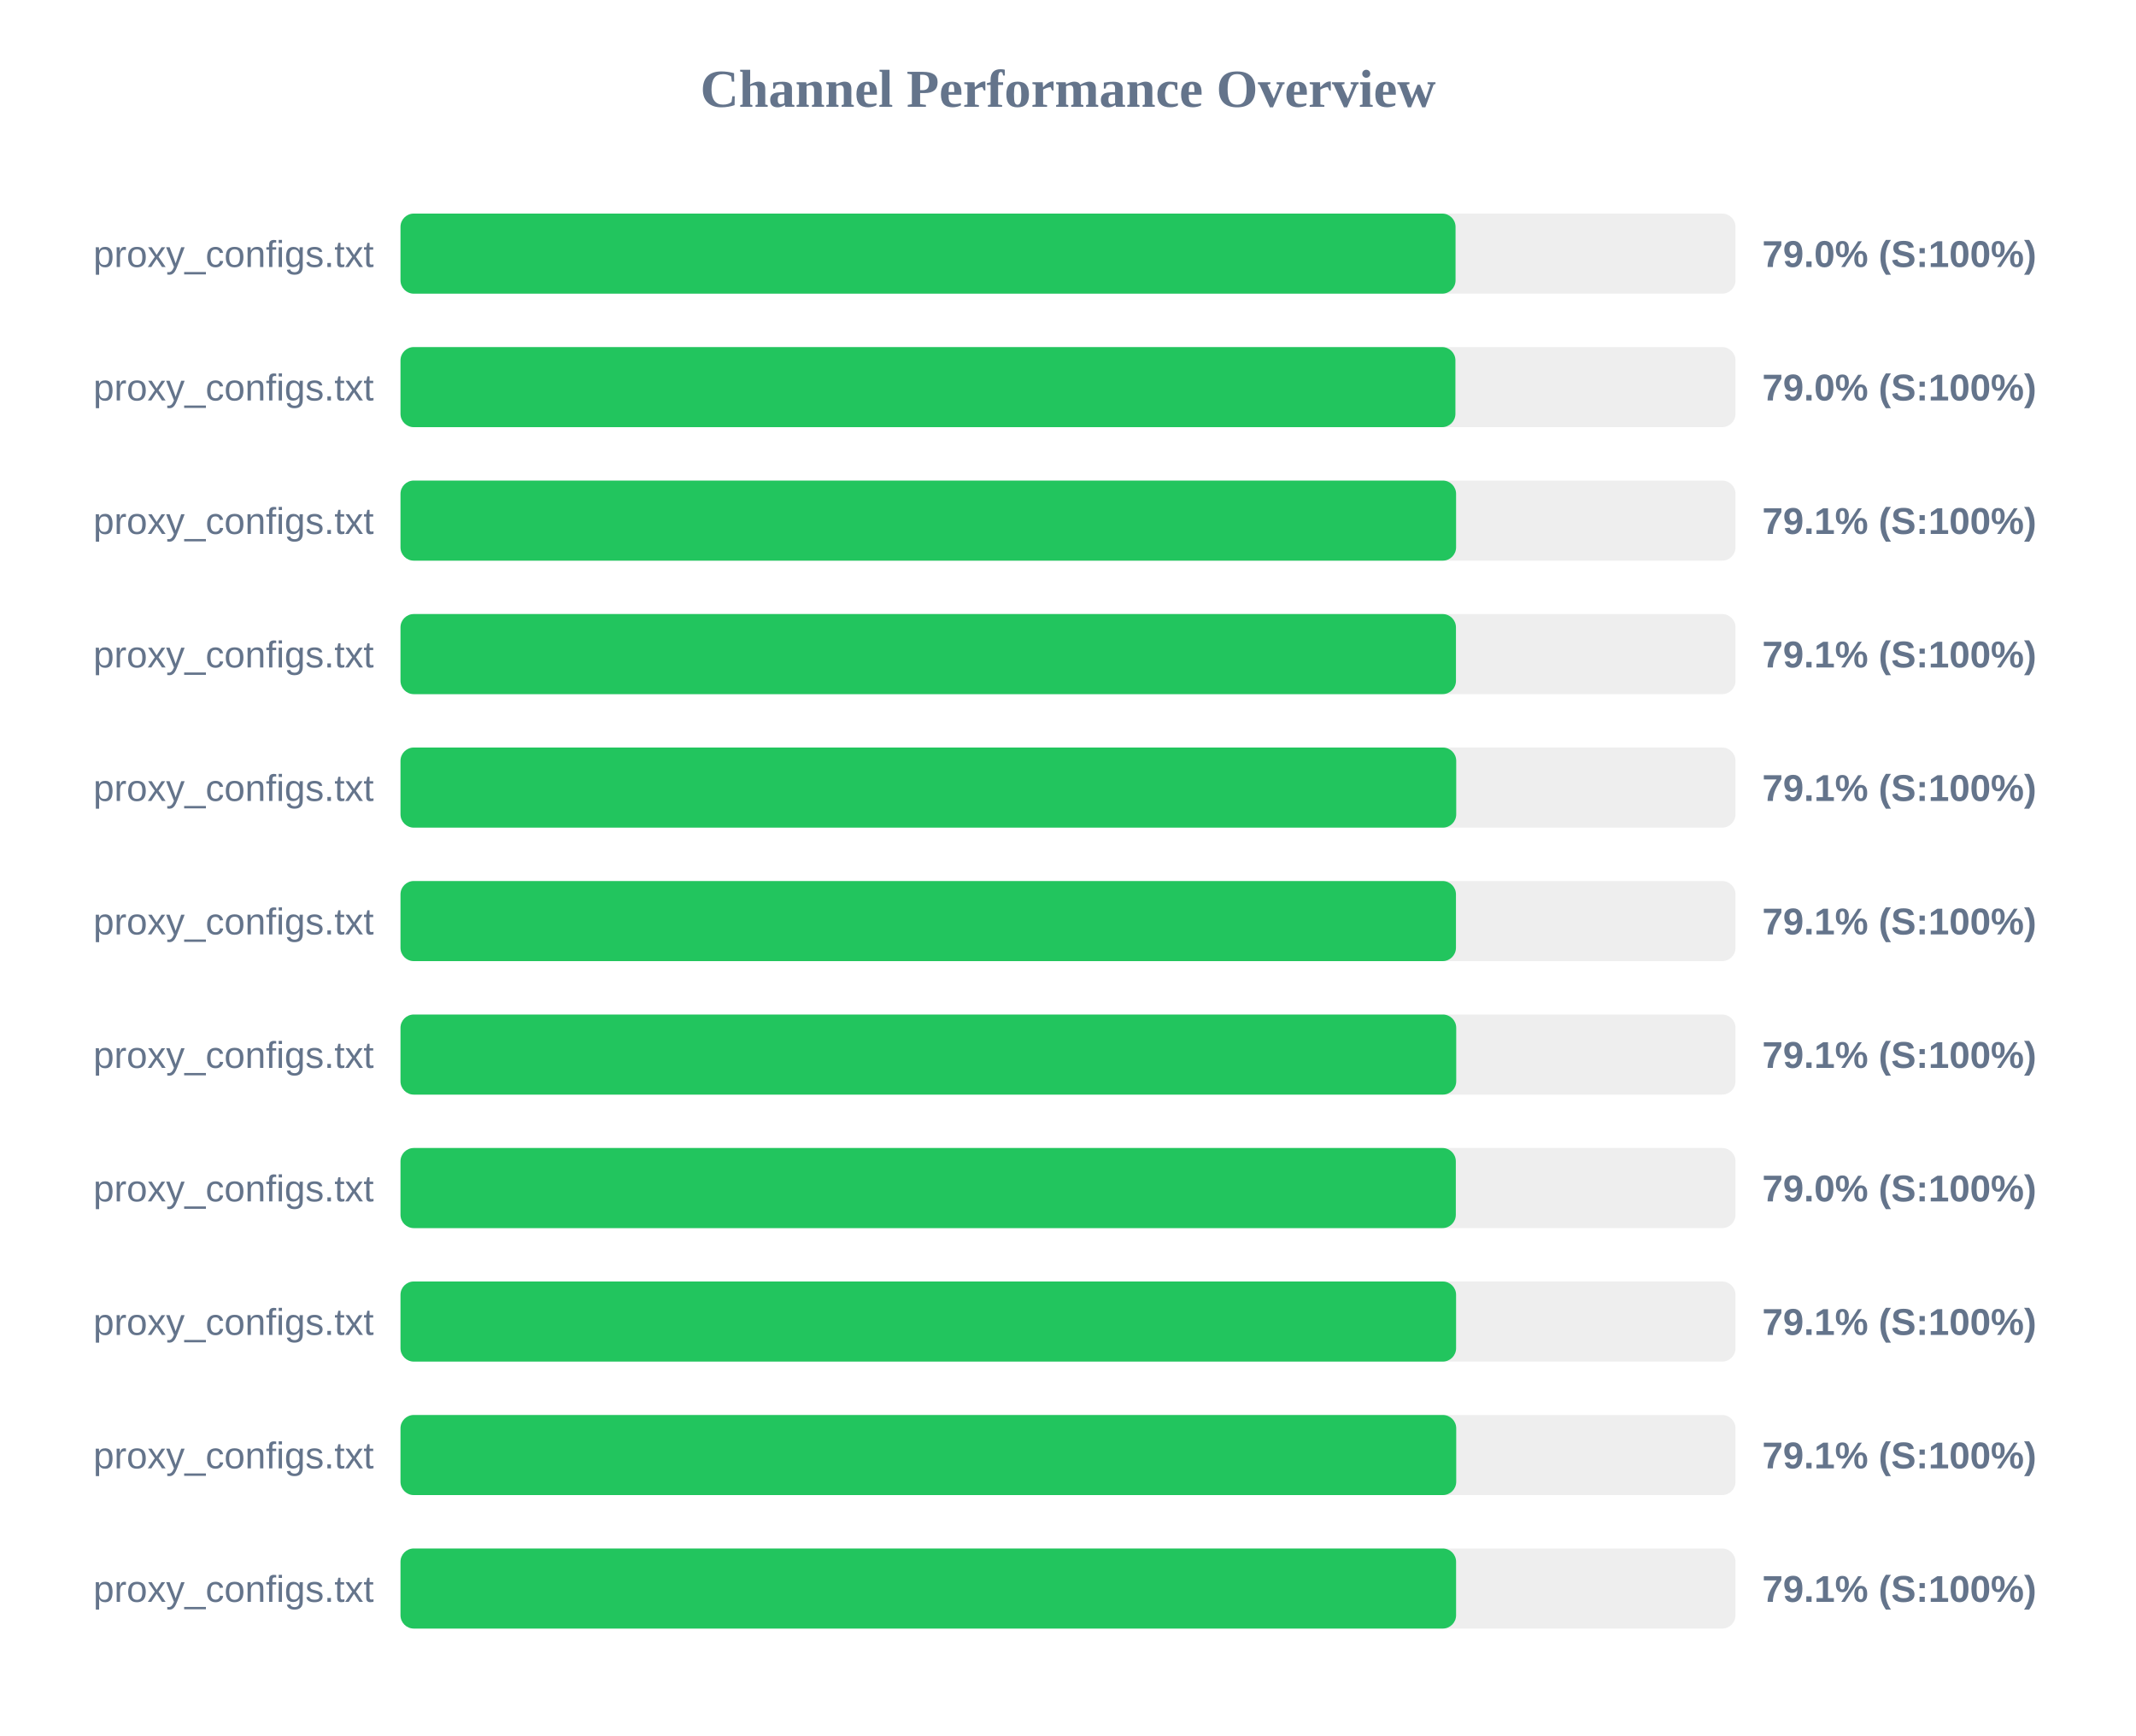
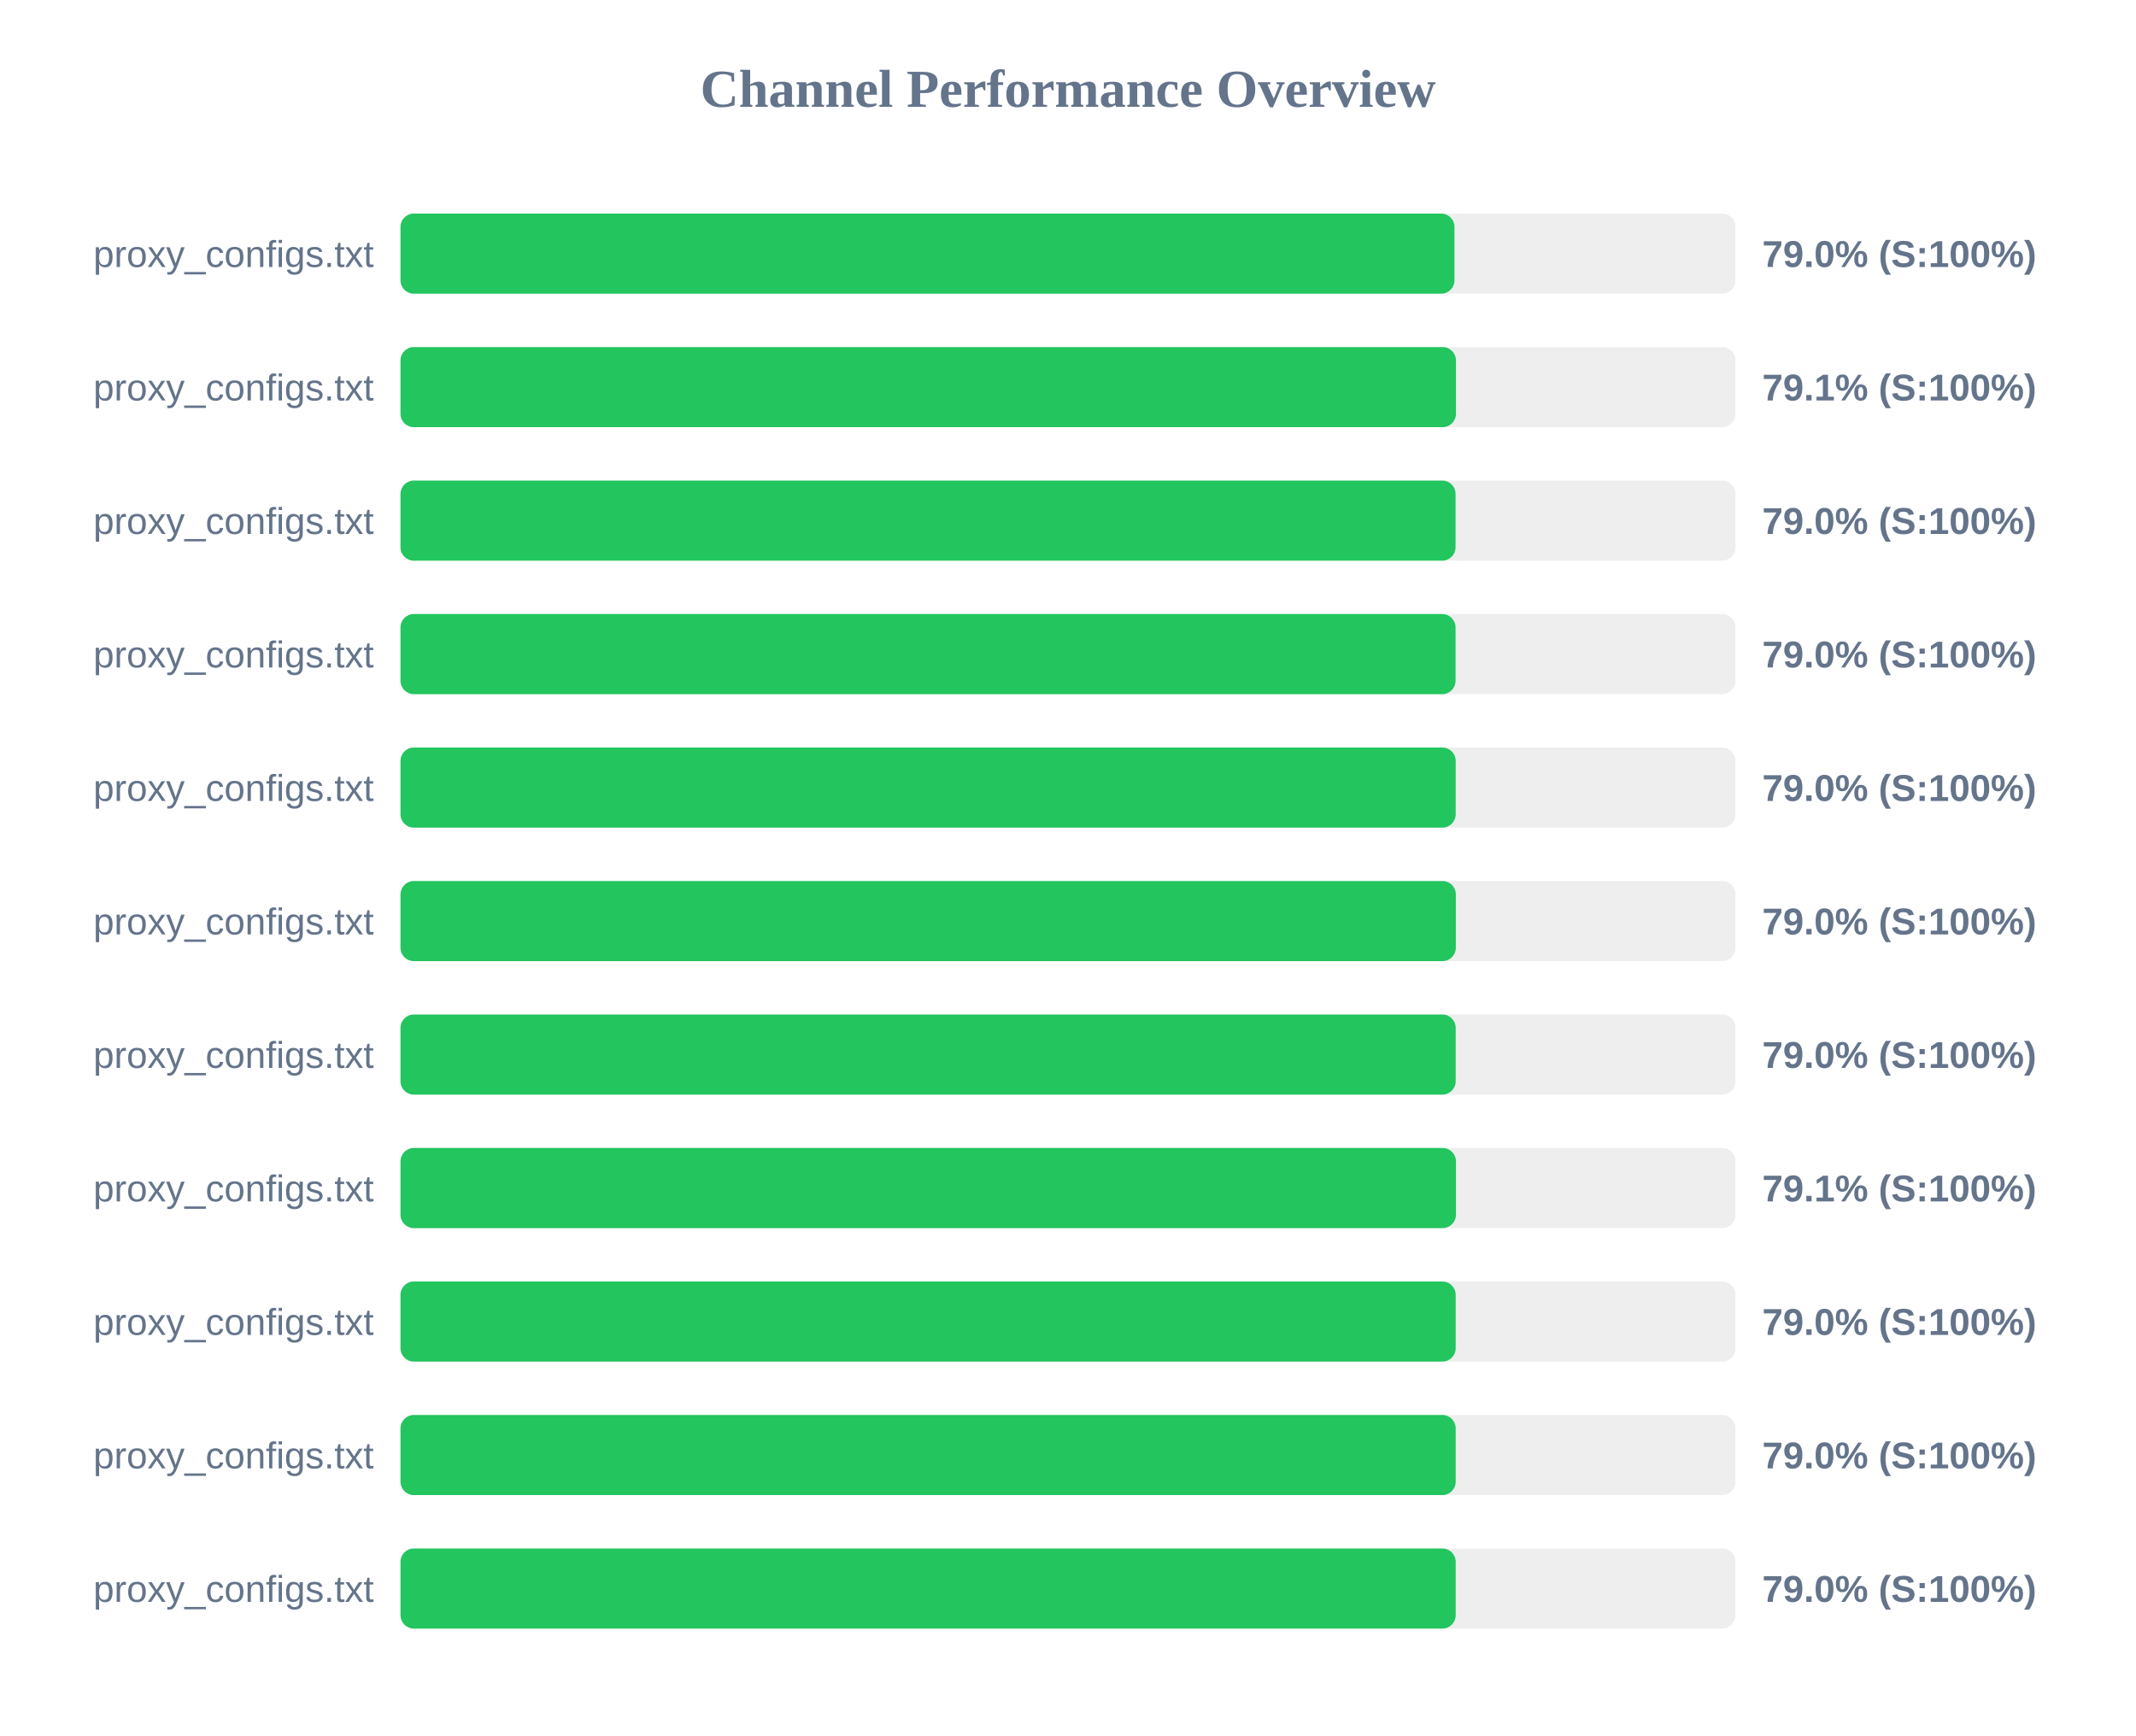
<svg xmlns="http://www.w3.org/2000/svg" width="800" height="650" version="1.1">
  <style>
        .row { font: 14px Arial; fill: #64748b; }
        .score { font: bold 14px Arial; fill: #64748b; }
    </style>
  <text x="400" y="40" text-anchor="middle" font-size="20px" font-weight="bold" fill="#64748b">Channel Performance Overview</text>
  <rect x="150" y="80" width="500" height="30" fill="#eee" rx="5" />
-   <rect x="150" y="80" width="395.15" height="30" fill="#22c55e" rx="5" />
+   <rect x="150" y="80" width="394.75" height="30" fill="#22c55e" rx="5" />
  <text x="140" y="100" text-anchor="end" class="row">proxy_configs.txt</text>
  <text x="660" y="100" text-anchor="start" class="score">79.0% (S:100%)</text>
  <rect x="150" y="130" width="500" height="30" fill="#eee" rx="5" />
-   <rect x="150" y="130" width="395.1" height="30" fill="#22c55e" rx="5" />
+   <rect x="150" y="130" width="395.3" height="30" fill="#22c55e" rx="5" />
  <text x="140" y="150" text-anchor="end" class="row">proxy_configs.txt</text>
-   <text x="660" y="150" text-anchor="start" class="score">79.0% (S:100%)</text>
+   <text x="660" y="150" text-anchor="start" class="score">79.1% (S:100%)</text>
  <rect x="150" y="180" width="500" height="30" fill="#eee" rx="5" />
-   <rect x="150" y="180" width="395.35" height="30" fill="#22c55e" rx="5" />
+   <rect x="150" y="180" width="395.15" height="30" fill="#22c55e" rx="5" />
  <text x="140" y="200" text-anchor="end" class="row">proxy_configs.txt</text>
-   <text x="660" y="200" text-anchor="start" class="score">79.1% (S:100%)</text>
+   <text x="660" y="200" text-anchor="start" class="score">79.0% (S:100%)</text>
  <rect x="150" y="230" width="500" height="30" fill="#eee" rx="5" />
-   <rect x="150" y="230" width="395.3" height="30" fill="#22c55e" rx="5" />
+   <rect x="150" y="230" width="395.15" height="30" fill="#22c55e" rx="5" />
  <text x="140" y="250" text-anchor="end" class="row">proxy_configs.txt</text>
-   <text x="660" y="250" text-anchor="start" class="score">79.1% (S:100%)</text>
+   <text x="660" y="250" text-anchor="start" class="score">79.0% (S:100%)</text>
  <rect x="150" y="280" width="500" height="30" fill="#eee" rx="5" />
-   <rect x="150" y="280" width="395.4" height="30" fill="#22c55e" rx="5" />
+   <rect x="150" y="280" width="395.2" height="30" fill="#22c55e" rx="5" />
  <text x="140" y="300" text-anchor="end" class="row">proxy_configs.txt</text>
-   <text x="660" y="300" text-anchor="start" class="score">79.1% (S:100%)</text>
+   <text x="660" y="300" text-anchor="start" class="score">79.0% (S:100%)</text>
  <rect x="150" y="330" width="500" height="30" fill="#eee" rx="5" />
-   <rect x="150" y="330" width="395.3" height="30" fill="#22c55e" rx="5" />
+   <rect x="150" y="330" width="395.25" height="30" fill="#22c55e" rx="5" />
  <text x="140" y="350" text-anchor="end" class="row">proxy_configs.txt</text>
-   <text x="660" y="350" text-anchor="start" class="score">79.1% (S:100%)</text>
+   <text x="660" y="350" text-anchor="start" class="score">79.0% (S:100%)</text>
  <rect x="150" y="380" width="500" height="30" fill="#eee" rx="5" />
-   <rect x="150" y="380" width="395.4" height="30" fill="#22c55e" rx="5" />
+   <rect x="150" y="380" width="395.2" height="30" fill="#22c55e" rx="5" />
  <text x="140" y="400" text-anchor="end" class="row">proxy_configs.txt</text>
-   <text x="660" y="400" text-anchor="start" class="score">79.1% (S:100%)</text>
+   <text x="660" y="400" text-anchor="start" class="score">79.0% (S:100%)</text>
  <rect x="150" y="430" width="500" height="30" fill="#eee" rx="5" />
-   <rect x="150" y="430" width="395.25" height="30" fill="#22c55e" rx="5" />
+   <rect x="150" y="430" width="395.3" height="30" fill="#22c55e" rx="5" />
  <text x="140" y="450" text-anchor="end" class="row">proxy_configs.txt</text>
-   <text x="660" y="450" text-anchor="start" class="score">79.0% (S:100%)</text>
+   <text x="660" y="450" text-anchor="start" class="score">79.1% (S:100%)</text>
  <rect x="150" y="480" width="500" height="30" fill="#eee" rx="5" />
-   <rect x="150" y="480" width="395.35" height="30" fill="#22c55e" rx="5" />
+   <rect x="150" y="480" width="395.2" height="30" fill="#22c55e" rx="5" />
  <text x="140" y="500" text-anchor="end" class="row">proxy_configs.txt</text>
-   <text x="660" y="500" text-anchor="start" class="score">79.1% (S:100%)</text>
+   <text x="660" y="500" text-anchor="start" class="score">79.0% (S:100%)</text>
  <rect x="150" y="530" width="500" height="30" fill="#eee" rx="5" />
-   <rect x="150" y="530" width="395.4" height="30" fill="#22c55e" rx="5" />
+   <rect x="150" y="530" width="395.2" height="30" fill="#22c55e" rx="5" />
  <text x="140" y="550" text-anchor="end" class="row">proxy_configs.txt</text>
-   <text x="660" y="550" text-anchor="start" class="score">79.1% (S:100%)</text>
+   <text x="660" y="550" text-anchor="start" class="score">79.0% (S:100%)</text>
  <rect x="150" y="580" width="500" height="30" fill="#eee" rx="5" />
-   <rect x="150" y="580" width="395.35" height="30" fill="#22c55e" rx="5" />
+   <rect x="150" y="580" width="395.2" height="30" fill="#22c55e" rx="5" />
  <text x="140" y="600" text-anchor="end" class="row">proxy_configs.txt</text>
-   <text x="660" y="600" text-anchor="start" class="score">79.1% (S:100%)</text>
+   <text x="660" y="600" text-anchor="start" class="score">79.0% (S:100%)</text>
</svg>
